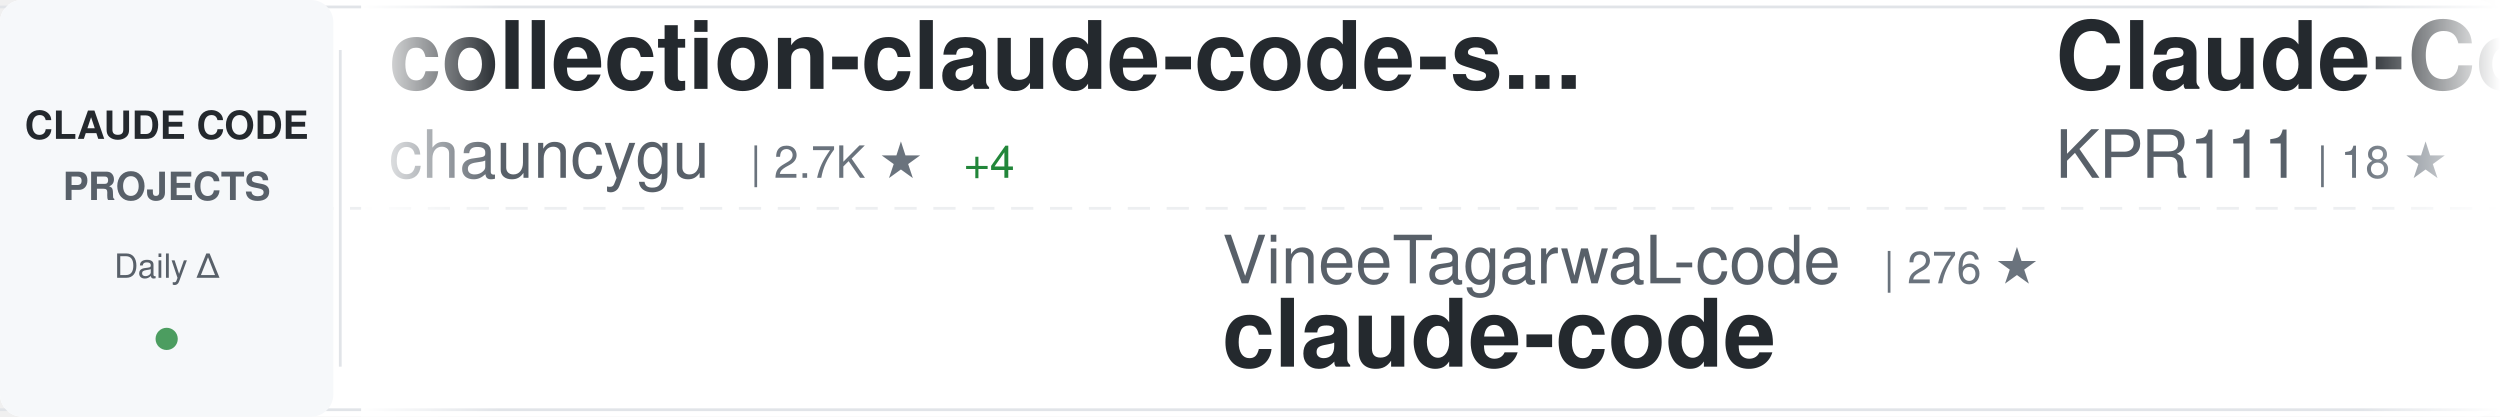
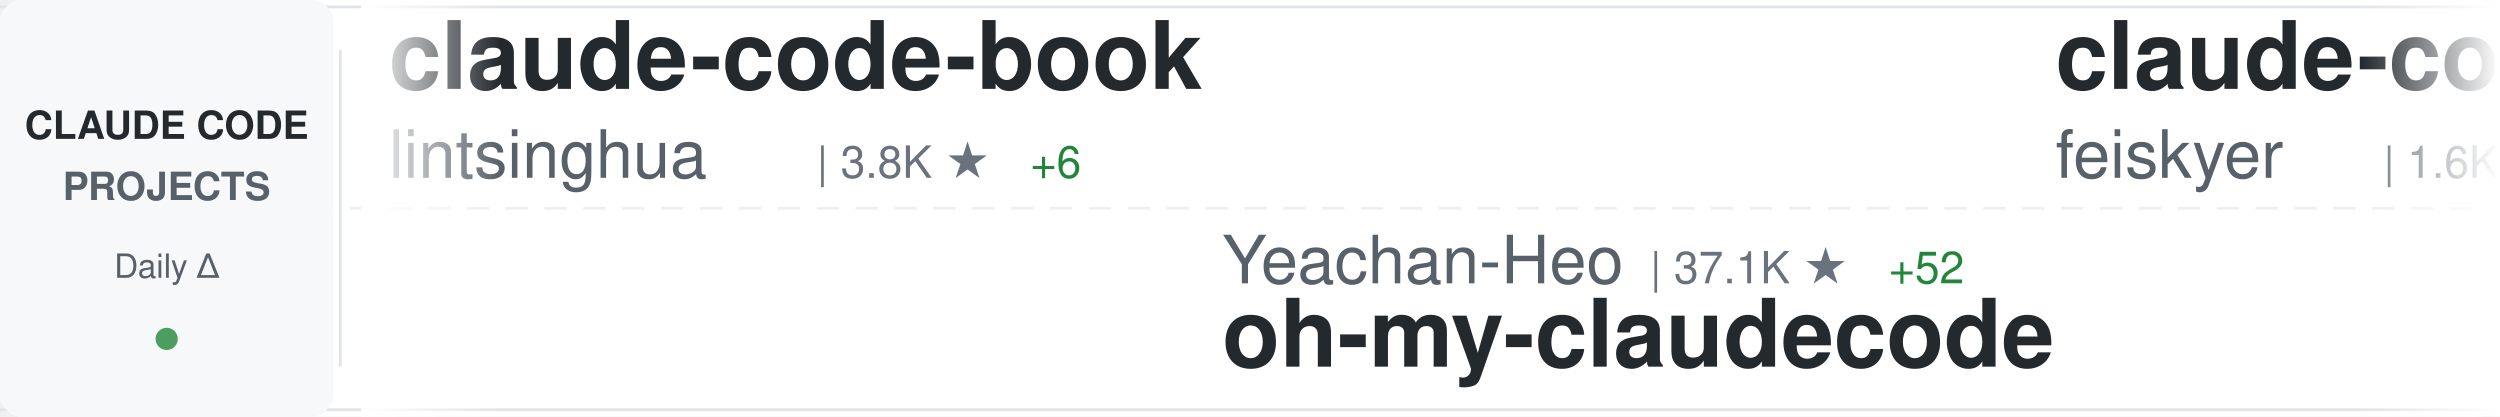
<svg xmlns="http://www.w3.org/2000/svg" width="900" height="150">
  <defs>
    <linearGradient id="awesomeLeftFade" x1="0%" y1="0%" x2="100%" y2="0%">
      <stop offset="0%" style="stop-color:#ffffff;stop-opacity:1" />
      <stop offset="100%" style="stop-color:#ffffff;stop-opacity:0" />
    </linearGradient>
    <linearGradient id="awesomeRightFade" x1="0%" y1="0%" x2="100%" y2="0%">
      <stop offset="0%" style="stop-color:#ffffff;stop-opacity:0" />
      <stop offset="100%" style="stop-color:#ffffff;stop-opacity:1" />
    </linearGradient>
  </defs>
  <rect width="900" height="150" fill="#ffffff" rx="8" />
  <rect x="0" y="2" width="900" height="1" fill="#e1e4e8" />
  <rect x="0" y="147" width="900" height="1" fill="#e1e4e8" />
  <line x1="0" y1="75" x2="900" y2="75" stroke="#e1e4e8" stroke-width="1" stroke-dasharray="8 6" opacity="0.6" />
  <rect x="0" y="0" width="120" height="150" fill="#f6f8fa" rx="8" />
  <text x="60" y="50" font-family="-apple-system, BlinkMacSystemFont, 'Segoe UI', Helvetica, Arial, sans-serif" font-size="14" font-weight="600" fill="#24292e" text-anchor="middle">CLAUDE CODE</text>
  <text x="60" y="72" font-family="-apple-system, BlinkMacSystemFont, 'Segoe UI', Helvetica, Arial, sans-serif" font-size="14" font-weight="600" fill="#586069" text-anchor="middle">PROJECTS</text>
  <text x="60" y="100" font-family="-apple-system, BlinkMacSystemFont, 'Segoe UI', Helvetica, Arial, sans-serif" font-size="12" font-weight="500" fill="#586069" text-anchor="middle">Daily Δ</text>
  <circle cx="60" cy="122" r="4" fill="#22863a" opacity="0.8" />
  <rect x="122" y="18" width="1" height="114" fill="#e1e4e8" />
  <clipPath id="awesomeTickerClip">
    <rect x="130" y="0" width="770" height="150" />
  </clipPath>
  <g clip-path="url(#awesomeTickerClip)">
    <g id="awesomeTickerItems">
      <animateTransform attributeName="transform" attributeType="XML" type="translate" from="0 0" to="-3000 0" dur="54s" repeatCount="indefinite" />
      <g transform="translate(0, 0)">
-         <text x="140" y="32" font-family="-apple-system, BlinkMacSystemFont, 'Segoe UI', Helvetica, Arial, sans-serif" font-size="34" font-weight="600" fill="#24292e">collection-claude-code-s...</text>
-         <text x="140" y="64" font-family="-apple-system, BlinkMacSystemFont, 'Segoe UI', Helvetica, Arial, sans-serif" font-size="24" font-weight="400" fill="#586069">chauncygu</text>
-         <text x="270" y="64" font-family="-apple-system, BlinkMacSystemFont, 'Segoe UI', Helvetica, Arial, sans-serif" font-size="16" font-weight="500" fill="#6a737d">| 2.7K ★</text>
-         <text x="347" y="64" font-family="-apple-system, BlinkMacSystemFont, 'Segoe UI', Helvetica, Arial, sans-serif" font-size="16" font-weight="500" fill="#22863a"> +4</text>
+         <text x="140" y="32" font-family="-apple-system, BlinkMacSystemFont, 'Segoe UI', Helvetica, Arial, sans-serif" font-size="34" font-weight="600" fill="#24292e">claude-code-book</text>
+         <text x="140" y="64" font-family="-apple-system, BlinkMacSystemFont, 'Segoe UI', Helvetica, Arial, sans-serif" font-size="24" font-weight="400" fill="#586069">lintsinghua</text>
+         <text x="294" y="64" font-family="-apple-system, BlinkMacSystemFont, 'Segoe UI', Helvetica, Arial, sans-serif" font-size="16" font-weight="500" fill="#6a737d">| 3.8K ★</text>
+         <text x="371" y="64" font-family="-apple-system, BlinkMacSystemFont, 'Segoe UI', Helvetica, Arial, sans-serif" font-size="16" font-weight="500" fill="#22863a"> +6</text>
      </g>
      <g transform="translate(300, 0)">
-         <text x="140" y="102" font-family="-apple-system, BlinkMacSystemFont, 'Segoe UI', Helvetica, Arial, sans-serif" font-size="24" font-weight="400" fill="#586069">VineeTagarwaL-code</text>
-         <text x="378" y="102" font-family="-apple-system, BlinkMacSystemFont, 'Segoe UI', Helvetica, Arial, sans-serif" font-size="16" font-weight="500" fill="#6a737d">| 276 ★</text>
-         <text x="140" y="132" font-family="-apple-system, BlinkMacSystemFont, 'Segoe UI', Helvetica, Arial, sans-serif" font-size="34" font-weight="600" fill="#24292e">claude-code</text>
+         <text x="140" y="102" font-family="-apple-system, BlinkMacSystemFont, 'Segoe UI', Helvetica, Arial, sans-serif" font-size="24" font-weight="400" fill="#586069">Yeachan-Heo</text>
+         <text x="294" y="102" font-family="-apple-system, BlinkMacSystemFont, 'Segoe UI', Helvetica, Arial, sans-serif" font-size="16" font-weight="500" fill="#6a737d">| 37.1K ★</text>
+         <text x="380" y="102" font-family="-apple-system, BlinkMacSystemFont, 'Segoe UI', Helvetica, Arial, sans-serif" font-size="16" font-weight="500" fill="#22863a"> +52</text>
+         <text x="140" y="132" font-family="-apple-system, BlinkMacSystemFont, 'Segoe UI', Helvetica, Arial, sans-serif" font-size="34" font-weight="600" fill="#24292e">oh-my-claudecode</text>
      </g>
      <g transform="translate(600, 0)">
-         <text x="140" y="32" font-family="-apple-system, BlinkMacSystemFont, 'Segoe UI', Helvetica, Arial, sans-serif" font-size="34" font-weight="600" fill="#24292e">Claude-Code</text>
-         <text x="140" y="64" font-family="-apple-system, BlinkMacSystemFont, 'Segoe UI', Helvetica, Arial, sans-serif" font-size="24" font-weight="400" fill="#586069">KPR111</text>
-         <text x="234" y="64" font-family="-apple-system, BlinkMacSystemFont, 'Segoe UI', Helvetica, Arial, sans-serif" font-size="16" font-weight="500" fill="#6a737d">| 18 ★</text>
+         <text x="140" y="32" font-family="-apple-system, BlinkMacSystemFont, 'Segoe UI', Helvetica, Arial, sans-serif" font-size="34" font-weight="600" fill="#24292e">claude-code-settings</text>
+         <text x="140" y="64" font-family="-apple-system, BlinkMacSystemFont, 'Segoe UI', Helvetica, Arial, sans-serif" font-size="24" font-weight="400" fill="#586069">feiskyer</text>
+         <text x="258" y="64" font-family="-apple-system, BlinkMacSystemFont, 'Segoe UI', Helvetica, Arial, sans-serif" font-size="16" font-weight="500" fill="#6a737d">| 1.6K ★</text>
+         <text x="335" y="64" font-family="-apple-system, BlinkMacSystemFont, 'Segoe UI', Helvetica, Arial, sans-serif" font-size="16" font-weight="500" fill="#22863a"> +2</text>
      </g>
      <g transform="translate(900, 0)">
-         <text x="140" y="102" font-family="-apple-system, BlinkMacSystemFont, 'Segoe UI', Helvetica, Arial, sans-serif" font-size="24" font-weight="400" fill="#586069">Windy3f3f3f3f</text>
-         <text x="318" y="102" font-family="-apple-system, BlinkMacSystemFont, 'Segoe UI', Helvetica, Arial, sans-serif" font-size="16" font-weight="500" fill="#6a737d">| 1.5K ★</text>
-         <text x="395" y="102" font-family="-apple-system, BlinkMacSystemFont, 'Segoe UI', Helvetica, Arial, sans-serif" font-size="16" font-weight="500" fill="#22863a"> +1</text>
-         <text x="140" y="132" font-family="-apple-system, BlinkMacSystemFont, 'Segoe UI', Helvetica, Arial, sans-serif" font-size="34" font-weight="600" fill="#24292e">claude-code-from-scratch</text>
+         <text x="140" y="102" font-family="-apple-system, BlinkMacSystemFont, 'Segoe UI', Helvetica, Arial, sans-serif" font-size="24" font-weight="400" fill="#586069">lorryjovens-hub</text>
+         <text x="342" y="102" font-family="-apple-system, BlinkMacSystemFont, 'Segoe UI', Helvetica, Arial, sans-serif" font-size="16" font-weight="500" fill="#6a737d">| 1.7K ★</text>
+         <text x="419" y="102" font-family="-apple-system, BlinkMacSystemFont, 'Segoe UI', Helvetica, Arial, sans-serif" font-size="16" font-weight="500" fill="#22863a"> +1</text>
+         <text x="140" y="132" font-family="-apple-system, BlinkMacSystemFont, 'Segoe UI', Helvetica, Arial, sans-serif" font-size="34" font-weight="600" fill="#24292e">claude-code-rust</text>
      </g>
      <g transform="translate(1200, 0)">
-         <text x="140" y="32" font-family="-apple-system, BlinkMacSystemFont, 'Segoe UI', Helvetica, Arial, sans-serif" font-size="34" font-weight="600" fill="#24292e">claude-code-spec-workflo...</text>
-         <text x="140" y="64" font-family="-apple-system, BlinkMacSystemFont, 'Segoe UI', Helvetica, Arial, sans-serif" font-size="24" font-weight="400" fill="#586069">Pimzino</text>
-         <text x="246" y="64" font-family="-apple-system, BlinkMacSystemFont, 'Segoe UI', Helvetica, Arial, sans-serif" font-size="16" font-weight="500" fill="#6a737d">| 3.8K ★</text>
-         <text x="323" y="64" font-family="-apple-system, BlinkMacSystemFont, 'Segoe UI', Helvetica, Arial, sans-serif" font-size="16" font-weight="500" fill="#22863a"> +1</text>
+         <text x="140" y="32" font-family="-apple-system, BlinkMacSystemFont, 'Segoe UI', Helvetica, Arial, sans-serif" font-size="34" font-weight="600" fill="#24292e">claude-code-sourcemap</text>
+         <text x="140" y="64" font-family="-apple-system, BlinkMacSystemFont, 'Segoe UI', Helvetica, Arial, sans-serif" font-size="24" font-weight="400" fill="#586069">ChinaSiro</text>
+         <text x="270" y="64" font-family="-apple-system, BlinkMacSystemFont, 'Segoe UI', Helvetica, Arial, sans-serif" font-size="16" font-weight="500" fill="#6a737d">| 9.5K ★</text>
+         <text x="347" y="64" font-family="-apple-system, BlinkMacSystemFont, 'Segoe UI', Helvetica, Arial, sans-serif" font-size="16" font-weight="500" fill="#22863a"> +5</text>
      </g>
      <g transform="translate(1500, 0)">
-         <text x="140" y="102" font-family="-apple-system, BlinkMacSystemFont, 'Segoe UI', Helvetica, Arial, sans-serif" font-size="24" font-weight="400" fill="#586069">feiskyer</text>
-         <text x="258" y="102" font-family="-apple-system, BlinkMacSystemFont, 'Segoe UI', Helvetica, Arial, sans-serif" font-size="16" font-weight="500" fill="#6a737d">| 1.6K ★</text>
-         <text x="335" y="102" font-family="-apple-system, BlinkMacSystemFont, 'Segoe UI', Helvetica, Arial, sans-serif" font-size="16" font-weight="500" fill="#22863a"> +2</text>
-         <text x="140" y="132" font-family="-apple-system, BlinkMacSystemFont, 'Segoe UI', Helvetica, Arial, sans-serif" font-size="34" font-weight="600" fill="#24292e">claude-code-settings</text>
+         <text x="140" y="102" font-family="-apple-system, BlinkMacSystemFont, 'Segoe UI', Helvetica, Arial, sans-serif" font-size="24" font-weight="400" fill="#586069">Yuyz0112</text>
+         <text x="258" y="102" font-family="-apple-system, BlinkMacSystemFont, 'Segoe UI', Helvetica, Arial, sans-serif" font-size="16" font-weight="500" fill="#6a737d">| 2.4K ★</text>
+         <text x="335" y="102" font-family="-apple-system, BlinkMacSystemFont, 'Segoe UI', Helvetica, Arial, sans-serif" font-size="16" font-weight="500" fill="#22863a"> +1</text>
+         <text x="140" y="132" font-family="-apple-system, BlinkMacSystemFont, 'Segoe UI', Helvetica, Arial, sans-serif" font-size="34" font-weight="600" fill="#24292e">claude-code-reverse</text>
      </g>
      <g transform="translate(1800, 0)">
-         <text x="140" y="32" font-family="-apple-system, BlinkMacSystemFont, 'Segoe UI', Helvetica, Arial, sans-serif" font-size="34" font-weight="600" fill="#24292e">claude_code_src</text>
-         <text x="140" y="64" font-family="-apple-system, BlinkMacSystemFont, 'Segoe UI', Helvetica, Arial, sans-serif" font-size="24" font-weight="400" fill="#586069">ponponon</text>
-         <text x="258" y="64" font-family="-apple-system, BlinkMacSystemFont, 'Segoe UI', Helvetica, Arial, sans-serif" font-size="16" font-weight="500" fill="#6a737d">| 2.3K ★</text>
-         <text x="335" y="64" font-family="-apple-system, BlinkMacSystemFont, 'Segoe UI', Helvetica, Arial, sans-serif" font-size="16" font-weight="500" fill="#22863a"> +2</text>
+         <text x="140" y="32" font-family="-apple-system, BlinkMacSystemFont, 'Segoe UI', Helvetica, Arial, sans-serif" font-size="34" font-weight="600" fill="#24292e">Claude-code</text>
+         <text x="140" y="64" font-family="-apple-system, BlinkMacSystemFont, 'Segoe UI', Helvetica, Arial, sans-serif" font-size="24" font-weight="400" fill="#586069">fazxes</text>
+         <text x="234" y="64" font-family="-apple-system, BlinkMacSystemFont, 'Segoe UI', Helvetica, Arial, sans-serif" font-size="16" font-weight="500" fill="#6a737d">| 222 ★</text>
      </g>
      <g transform="translate(2100, 0)">
-         <text x="140" y="102" font-family="-apple-system, BlinkMacSystemFont, 'Segoe UI', Helvetica, Arial, sans-serif" font-size="24" font-weight="400" fill="#586069">mehmoodosman</text>
-         <text x="306" y="102" font-family="-apple-system, BlinkMacSystemFont, 'Segoe UI', Helvetica, Arial, sans-serif" font-size="16" font-weight="500" fill="#6a737d">| 168 ★</text>
+         <text x="140" y="102" font-family="-apple-system, BlinkMacSystemFont, 'Segoe UI', Helvetica, Arial, sans-serif" font-size="24" font-weight="400" fill="#586069">anthropics</text>
+         <text x="282" y="102" font-family="-apple-system, BlinkMacSystemFont, 'Segoe UI', Helvetica, Arial, sans-serif" font-size="16" font-weight="500" fill="#6a737d">| 134.7K ★</text>
+         <text x="377" y="102" font-family="-apple-system, BlinkMacSystemFont, 'Segoe UI', Helvetica, Arial, sans-serif" font-size="16" font-weight="500" fill="#22863a"> +151</text>
        <text x="140" y="132" font-family="-apple-system, BlinkMacSystemFont, 'Segoe UI', Helvetica, Arial, sans-serif" font-size="34" font-weight="600" fill="#24292e">claude-code</text>
      </g>
      <g transform="translate(2400, 0)">
-         <text x="140" y="32" font-family="-apple-system, BlinkMacSystemFont, 'Segoe UI', Helvetica, Arial, sans-serif" font-size="34" font-weight="600" fill="#24292e">awesome-claude-code</text>
-         <text x="140" y="64" font-family="-apple-system, BlinkMacSystemFont, 'Segoe UI', Helvetica, Arial, sans-serif" font-size="24" font-weight="400" fill="#586069">jqueryscript</text>
-         <text x="306" y="64" font-family="-apple-system, BlinkMacSystemFont, 'Segoe UI', Helvetica, Arial, sans-serif" font-size="16" font-weight="500" fill="#6a737d">| 443 ★</text>
-         <text x="374" y="64" font-family="-apple-system, BlinkMacSystemFont, 'Segoe UI', Helvetica, Arial, sans-serif" font-size="16" font-weight="500" fill="#22863a"> +1</text>
+         <text x="140" y="32" font-family="-apple-system, BlinkMacSystemFont, 'Segoe UI', Helvetica, Arial, sans-serif" font-size="34" font-weight="600" fill="#24292e">claude-code-from-source</text>
+         <text x="140" y="64" font-family="-apple-system, BlinkMacSystemFont, 'Segoe UI', Helvetica, Arial, sans-serif" font-size="24" font-weight="400" fill="#586069">alejandrobalderas</text>
+         <text x="366" y="64" font-family="-apple-system, BlinkMacSystemFont, 'Segoe UI', Helvetica, Arial, sans-serif" font-size="16" font-weight="500" fill="#6a737d">| 2.3K ★</text>
+         <text x="443" y="64" font-family="-apple-system, BlinkMacSystemFont, 'Segoe UI', Helvetica, Arial, sans-serif" font-size="16" font-weight="500" fill="#22863a"> +4</text>
      </g>
      <g transform="translate(2700, 0)">
-         <text x="140" y="102" font-family="-apple-system, BlinkMacSystemFont, 'Segoe UI', Helvetica, Arial, sans-serif" font-size="24" font-weight="400" fill="#586069">centminmod</text>
-         <text x="282" y="102" font-family="-apple-system, BlinkMacSystemFont, 'Segoe UI', Helvetica, Arial, sans-serif" font-size="16" font-weight="500" fill="#6a737d">| 2.4K ★</text>
-         <text x="359" y="102" font-family="-apple-system, BlinkMacSystemFont, 'Segoe UI', Helvetica, Arial, sans-serif" font-size="16" font-weight="500" fill="#22863a"> +2</text>
-         <text x="140" y="132" font-family="-apple-system, BlinkMacSystemFont, 'Segoe UI', Helvetica, Arial, sans-serif" font-size="34" font-weight="600" fill="#24292e">my-claude-code-setup</text>
+         <text x="140" y="102" font-family="-apple-system, BlinkMacSystemFont, 'Segoe UI', Helvetica, Arial, sans-serif" font-size="24" font-weight="400" fill="#586069">sugyan</text>
+         <text x="234" y="102" font-family="-apple-system, BlinkMacSystemFont, 'Segoe UI', Helvetica, Arial, sans-serif" font-size="16" font-weight="500" fill="#6a737d">| 1.1K ★</text>
+         <text x="140" y="132" font-family="-apple-system, BlinkMacSystemFont, 'Segoe UI', Helvetica, Arial, sans-serif" font-size="34" font-weight="600" fill="#24292e">claude-code-webui</text>
      </g>
      <g transform="translate(3000, 0)">
-         <text x="140" y="32" font-family="-apple-system, BlinkMacSystemFont, 'Segoe UI', Helvetica, Arial, sans-serif" font-size="34" font-weight="600" fill="#24292e">collection-claude-code-s...</text>
-         <text x="140" y="64" font-family="-apple-system, BlinkMacSystemFont, 'Segoe UI', Helvetica, Arial, sans-serif" font-size="24" font-weight="400" fill="#586069">chauncygu</text>
-         <text x="270" y="64" font-family="-apple-system, BlinkMacSystemFont, 'Segoe UI', Helvetica, Arial, sans-serif" font-size="16" font-weight="500" fill="#6a737d">| 2.7K ★</text>
-         <text x="347" y="64" font-family="-apple-system, BlinkMacSystemFont, 'Segoe UI', Helvetica, Arial, sans-serif" font-size="16" font-weight="500" fill="#22863a"> +4</text>
+         <text x="140" y="32" font-family="-apple-system, BlinkMacSystemFont, 'Segoe UI', Helvetica, Arial, sans-serif" font-size="34" font-weight="600" fill="#24292e">claude-code-book</text>
+         <text x="140" y="64" font-family="-apple-system, BlinkMacSystemFont, 'Segoe UI', Helvetica, Arial, sans-serif" font-size="24" font-weight="400" fill="#586069">lintsinghua</text>
+         <text x="294" y="64" font-family="-apple-system, BlinkMacSystemFont, 'Segoe UI', Helvetica, Arial, sans-serif" font-size="16" font-weight="500" fill="#6a737d">| 3.8K ★</text>
+         <text x="371" y="64" font-family="-apple-system, BlinkMacSystemFont, 'Segoe UI', Helvetica, Arial, sans-serif" font-size="16" font-weight="500" fill="#22863a"> +6</text>
      </g>
      <g transform="translate(3300, 0)">
-         <text x="140" y="102" font-family="-apple-system, BlinkMacSystemFont, 'Segoe UI', Helvetica, Arial, sans-serif" font-size="24" font-weight="400" fill="#586069">VineeTagarwaL-code</text>
-         <text x="378" y="102" font-family="-apple-system, BlinkMacSystemFont, 'Segoe UI', Helvetica, Arial, sans-serif" font-size="16" font-weight="500" fill="#6a737d">| 276 ★</text>
-         <text x="140" y="132" font-family="-apple-system, BlinkMacSystemFont, 'Segoe UI', Helvetica, Arial, sans-serif" font-size="34" font-weight="600" fill="#24292e">claude-code</text>
+         <text x="140" y="102" font-family="-apple-system, BlinkMacSystemFont, 'Segoe UI', Helvetica, Arial, sans-serif" font-size="24" font-weight="400" fill="#586069">Yeachan-Heo</text>
+         <text x="294" y="102" font-family="-apple-system, BlinkMacSystemFont, 'Segoe UI', Helvetica, Arial, sans-serif" font-size="16" font-weight="500" fill="#6a737d">| 37.1K ★</text>
+         <text x="380" y="102" font-family="-apple-system, BlinkMacSystemFont, 'Segoe UI', Helvetica, Arial, sans-serif" font-size="16" font-weight="500" fill="#22863a"> +52</text>
+         <text x="140" y="132" font-family="-apple-system, BlinkMacSystemFont, 'Segoe UI', Helvetica, Arial, sans-serif" font-size="34" font-weight="600" fill="#24292e">oh-my-claudecode</text>
      </g>
      <g transform="translate(3600, 0)">
-         <text x="140" y="32" font-family="-apple-system, BlinkMacSystemFont, 'Segoe UI', Helvetica, Arial, sans-serif" font-size="34" font-weight="600" fill="#24292e">Claude-Code</text>
-         <text x="140" y="64" font-family="-apple-system, BlinkMacSystemFont, 'Segoe UI', Helvetica, Arial, sans-serif" font-size="24" font-weight="400" fill="#586069">KPR111</text>
-         <text x="234" y="64" font-family="-apple-system, BlinkMacSystemFont, 'Segoe UI', Helvetica, Arial, sans-serif" font-size="16" font-weight="500" fill="#6a737d">| 18 ★</text>
+         <text x="140" y="32" font-family="-apple-system, BlinkMacSystemFont, 'Segoe UI', Helvetica, Arial, sans-serif" font-size="34" font-weight="600" fill="#24292e">claude-code-settings</text>
+         <text x="140" y="64" font-family="-apple-system, BlinkMacSystemFont, 'Segoe UI', Helvetica, Arial, sans-serif" font-size="24" font-weight="400" fill="#586069">feiskyer</text>
+         <text x="258" y="64" font-family="-apple-system, BlinkMacSystemFont, 'Segoe UI', Helvetica, Arial, sans-serif" font-size="16" font-weight="500" fill="#6a737d">| 1.6K ★</text>
+         <text x="335" y="64" font-family="-apple-system, BlinkMacSystemFont, 'Segoe UI', Helvetica, Arial, sans-serif" font-size="16" font-weight="500" fill="#22863a"> +2</text>
      </g>
      <g transform="translate(3900, 0)">
-         <text x="140" y="102" font-family="-apple-system, BlinkMacSystemFont, 'Segoe UI', Helvetica, Arial, sans-serif" font-size="24" font-weight="400" fill="#586069">Windy3f3f3f3f</text>
-         <text x="318" y="102" font-family="-apple-system, BlinkMacSystemFont, 'Segoe UI', Helvetica, Arial, sans-serif" font-size="16" font-weight="500" fill="#6a737d">| 1.5K ★</text>
-         <text x="395" y="102" font-family="-apple-system, BlinkMacSystemFont, 'Segoe UI', Helvetica, Arial, sans-serif" font-size="16" font-weight="500" fill="#22863a"> +1</text>
-         <text x="140" y="132" font-family="-apple-system, BlinkMacSystemFont, 'Segoe UI', Helvetica, Arial, sans-serif" font-size="34" font-weight="600" fill="#24292e">claude-code-from-scratch</text>
+         <text x="140" y="102" font-family="-apple-system, BlinkMacSystemFont, 'Segoe UI', Helvetica, Arial, sans-serif" font-size="24" font-weight="400" fill="#586069">lorryjovens-hub</text>
+         <text x="342" y="102" font-family="-apple-system, BlinkMacSystemFont, 'Segoe UI', Helvetica, Arial, sans-serif" font-size="16" font-weight="500" fill="#6a737d">| 1.7K ★</text>
+         <text x="419" y="102" font-family="-apple-system, BlinkMacSystemFont, 'Segoe UI', Helvetica, Arial, sans-serif" font-size="16" font-weight="500" fill="#22863a"> +1</text>
+         <text x="140" y="132" font-family="-apple-system, BlinkMacSystemFont, 'Segoe UI', Helvetica, Arial, sans-serif" font-size="34" font-weight="600" fill="#24292e">claude-code-rust</text>
      </g>
    </g>
  </g>
  <rect x="130" y="0" width="50" height="150" fill="url(#awesomeLeftFade)" />
  <rect x="850" y="0" width="50" height="150" fill="url(#awesomeRightFade)" />
</svg>
